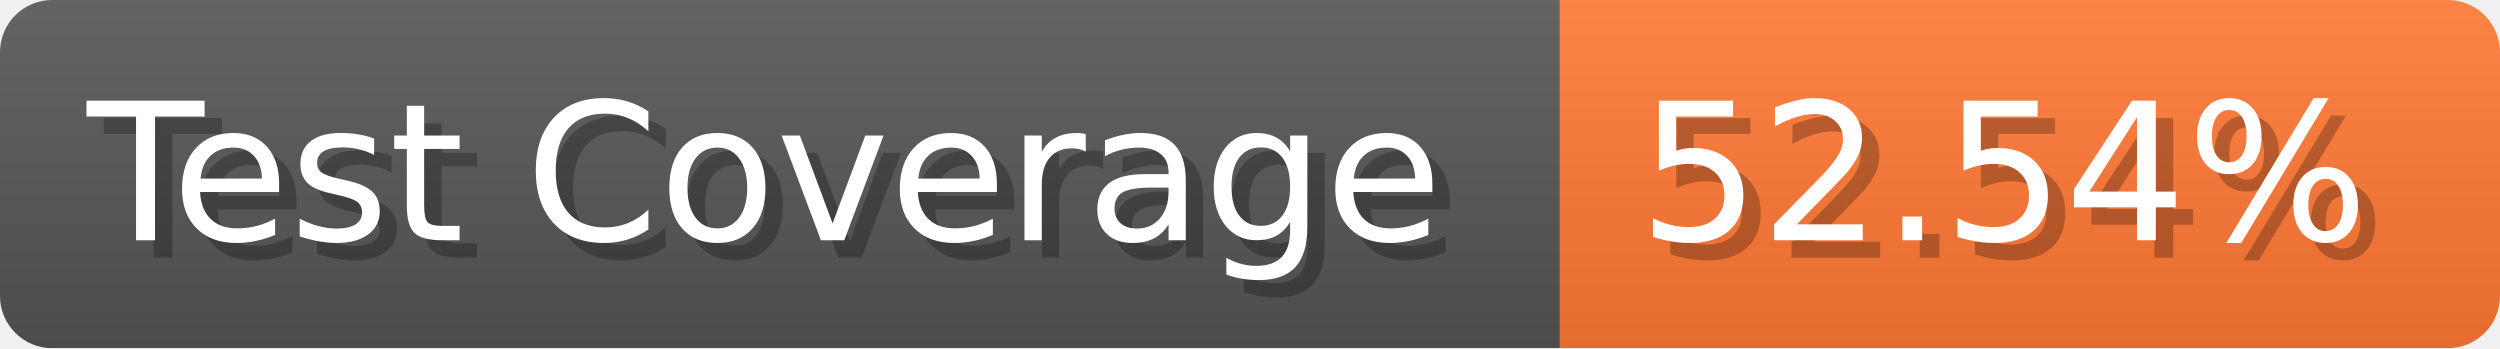
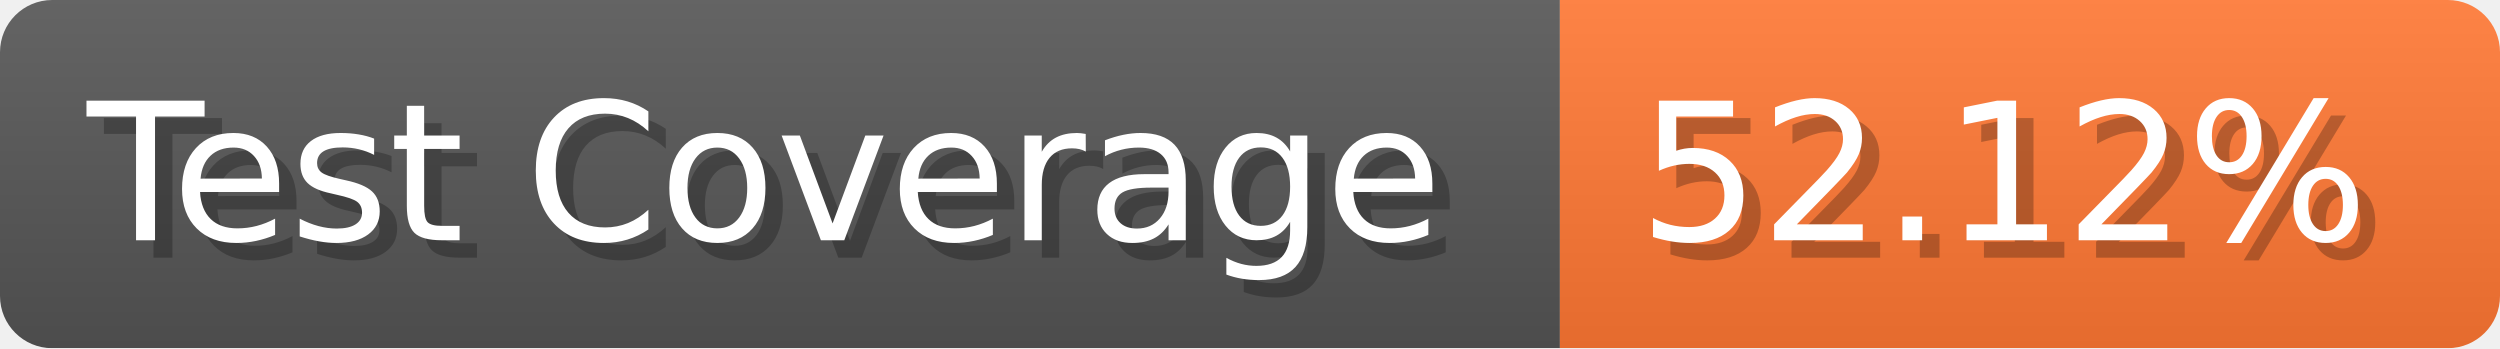
- <svg xmlns="http://www.w3.org/2000/svg" width="143.6" height="20" viewBox="0 0 1436 200" role="img" aria-label="Test Coverage: 52.54%">
+ <svg xmlns="http://www.w3.org/2000/svg" width="143.6" height="20" viewBox="0 0 1436 200" role="img" aria-label="Test Coverage: 52.12%">
  <linearGradient id="a" x2="0" y2="100%">
    <stop offset="0" stop-opacity=".1" stop-color="#EEE" />
    <stop offset="1" stop-opacity=".1" />
  </linearGradient>
  <mask id="m">
    <rect width="1436" height="200" rx="30" fill="#FFF" />
  </mask>
  <g mask="url(#m)">
    <rect width="896" height="200" fill="#555" />
    <rect width="540" height="200" fill="#F73" x="896" />
    <rect width="1436" height="200" fill="url(#a)" />
  </g>
  <g aria-hidden="true" fill="#fff" text-anchor="start" font-family="Verdana,DejaVu Sans,sans-serif" font-size="110">
    <text x="60" y="148" textLength="796" fill="#000" opacity="0.25">Test Coverage</text>
    <text x="50" y="138" textLength="796">Test Coverage</text>
-     <text x="951" y="148" textLength="440" fill="#000" opacity="0.25">52.54%</text>
-     <text x="941" y="138" textLength="440">52.54%</text>
+     <text x="951" y="148" textLength="440" fill="#000" opacity="0.25">52.12%</text>
+     <text x="941" y="138" textLength="440">52.12%</text>
  </g>
</svg>
